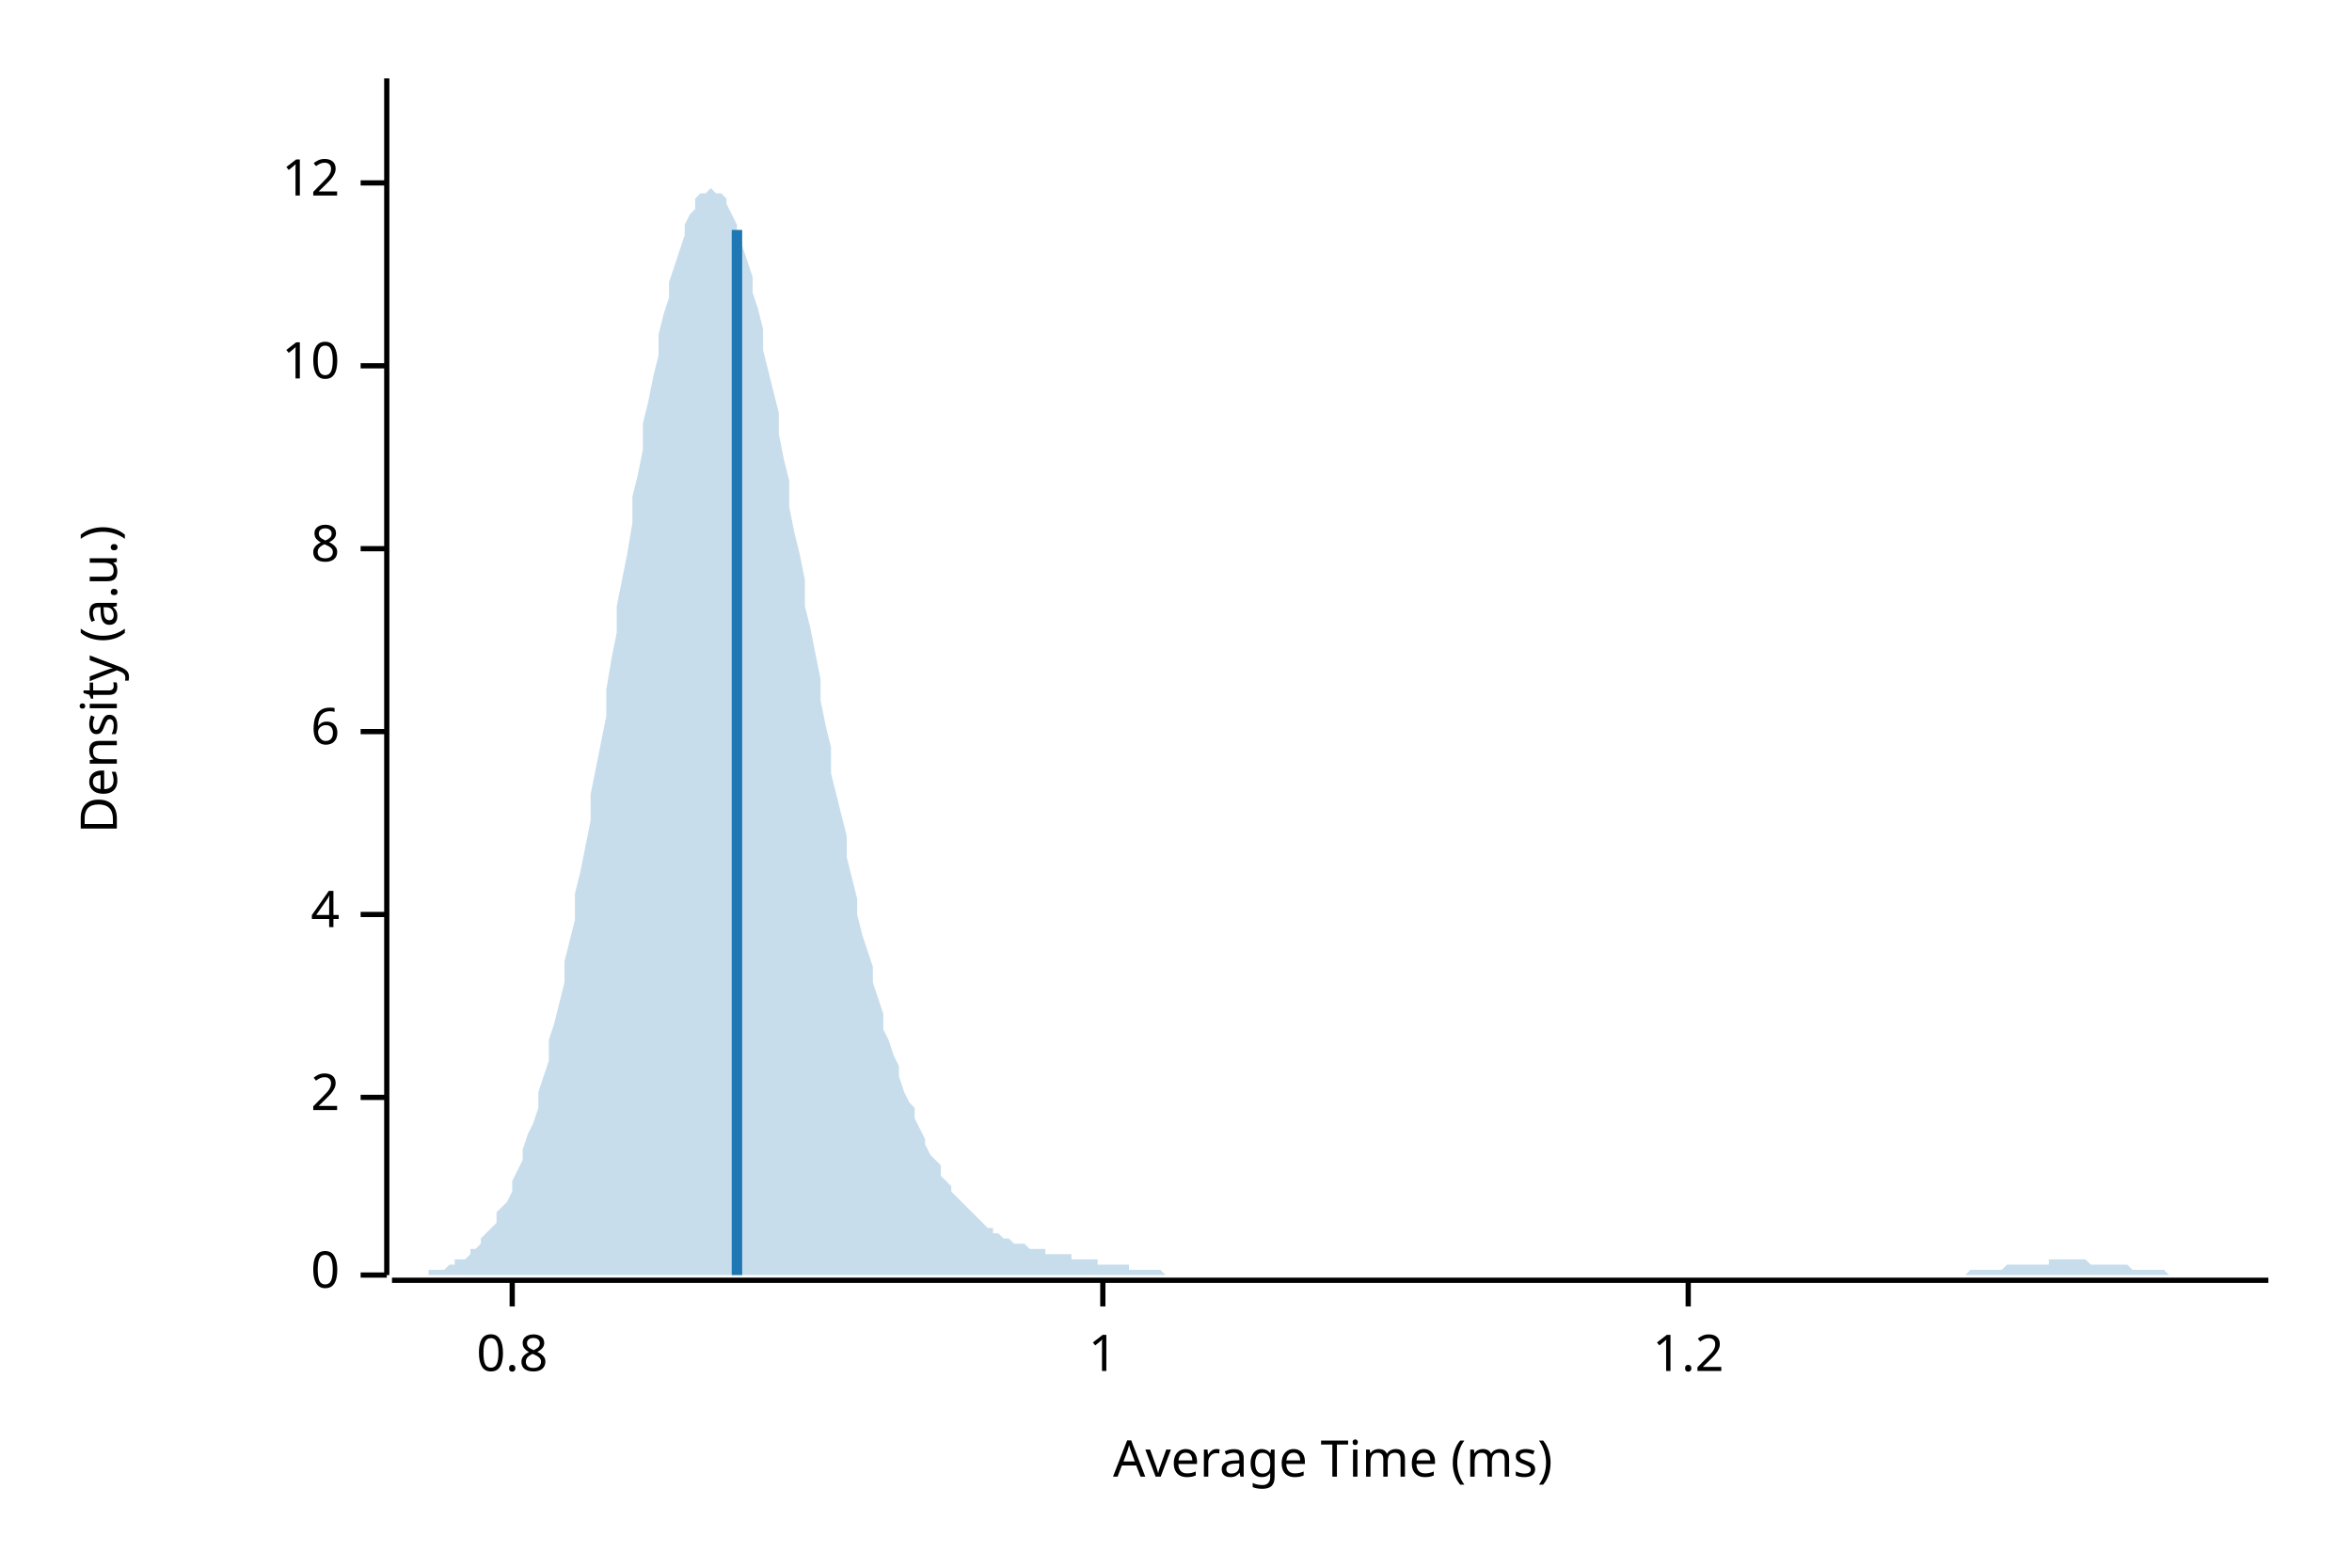
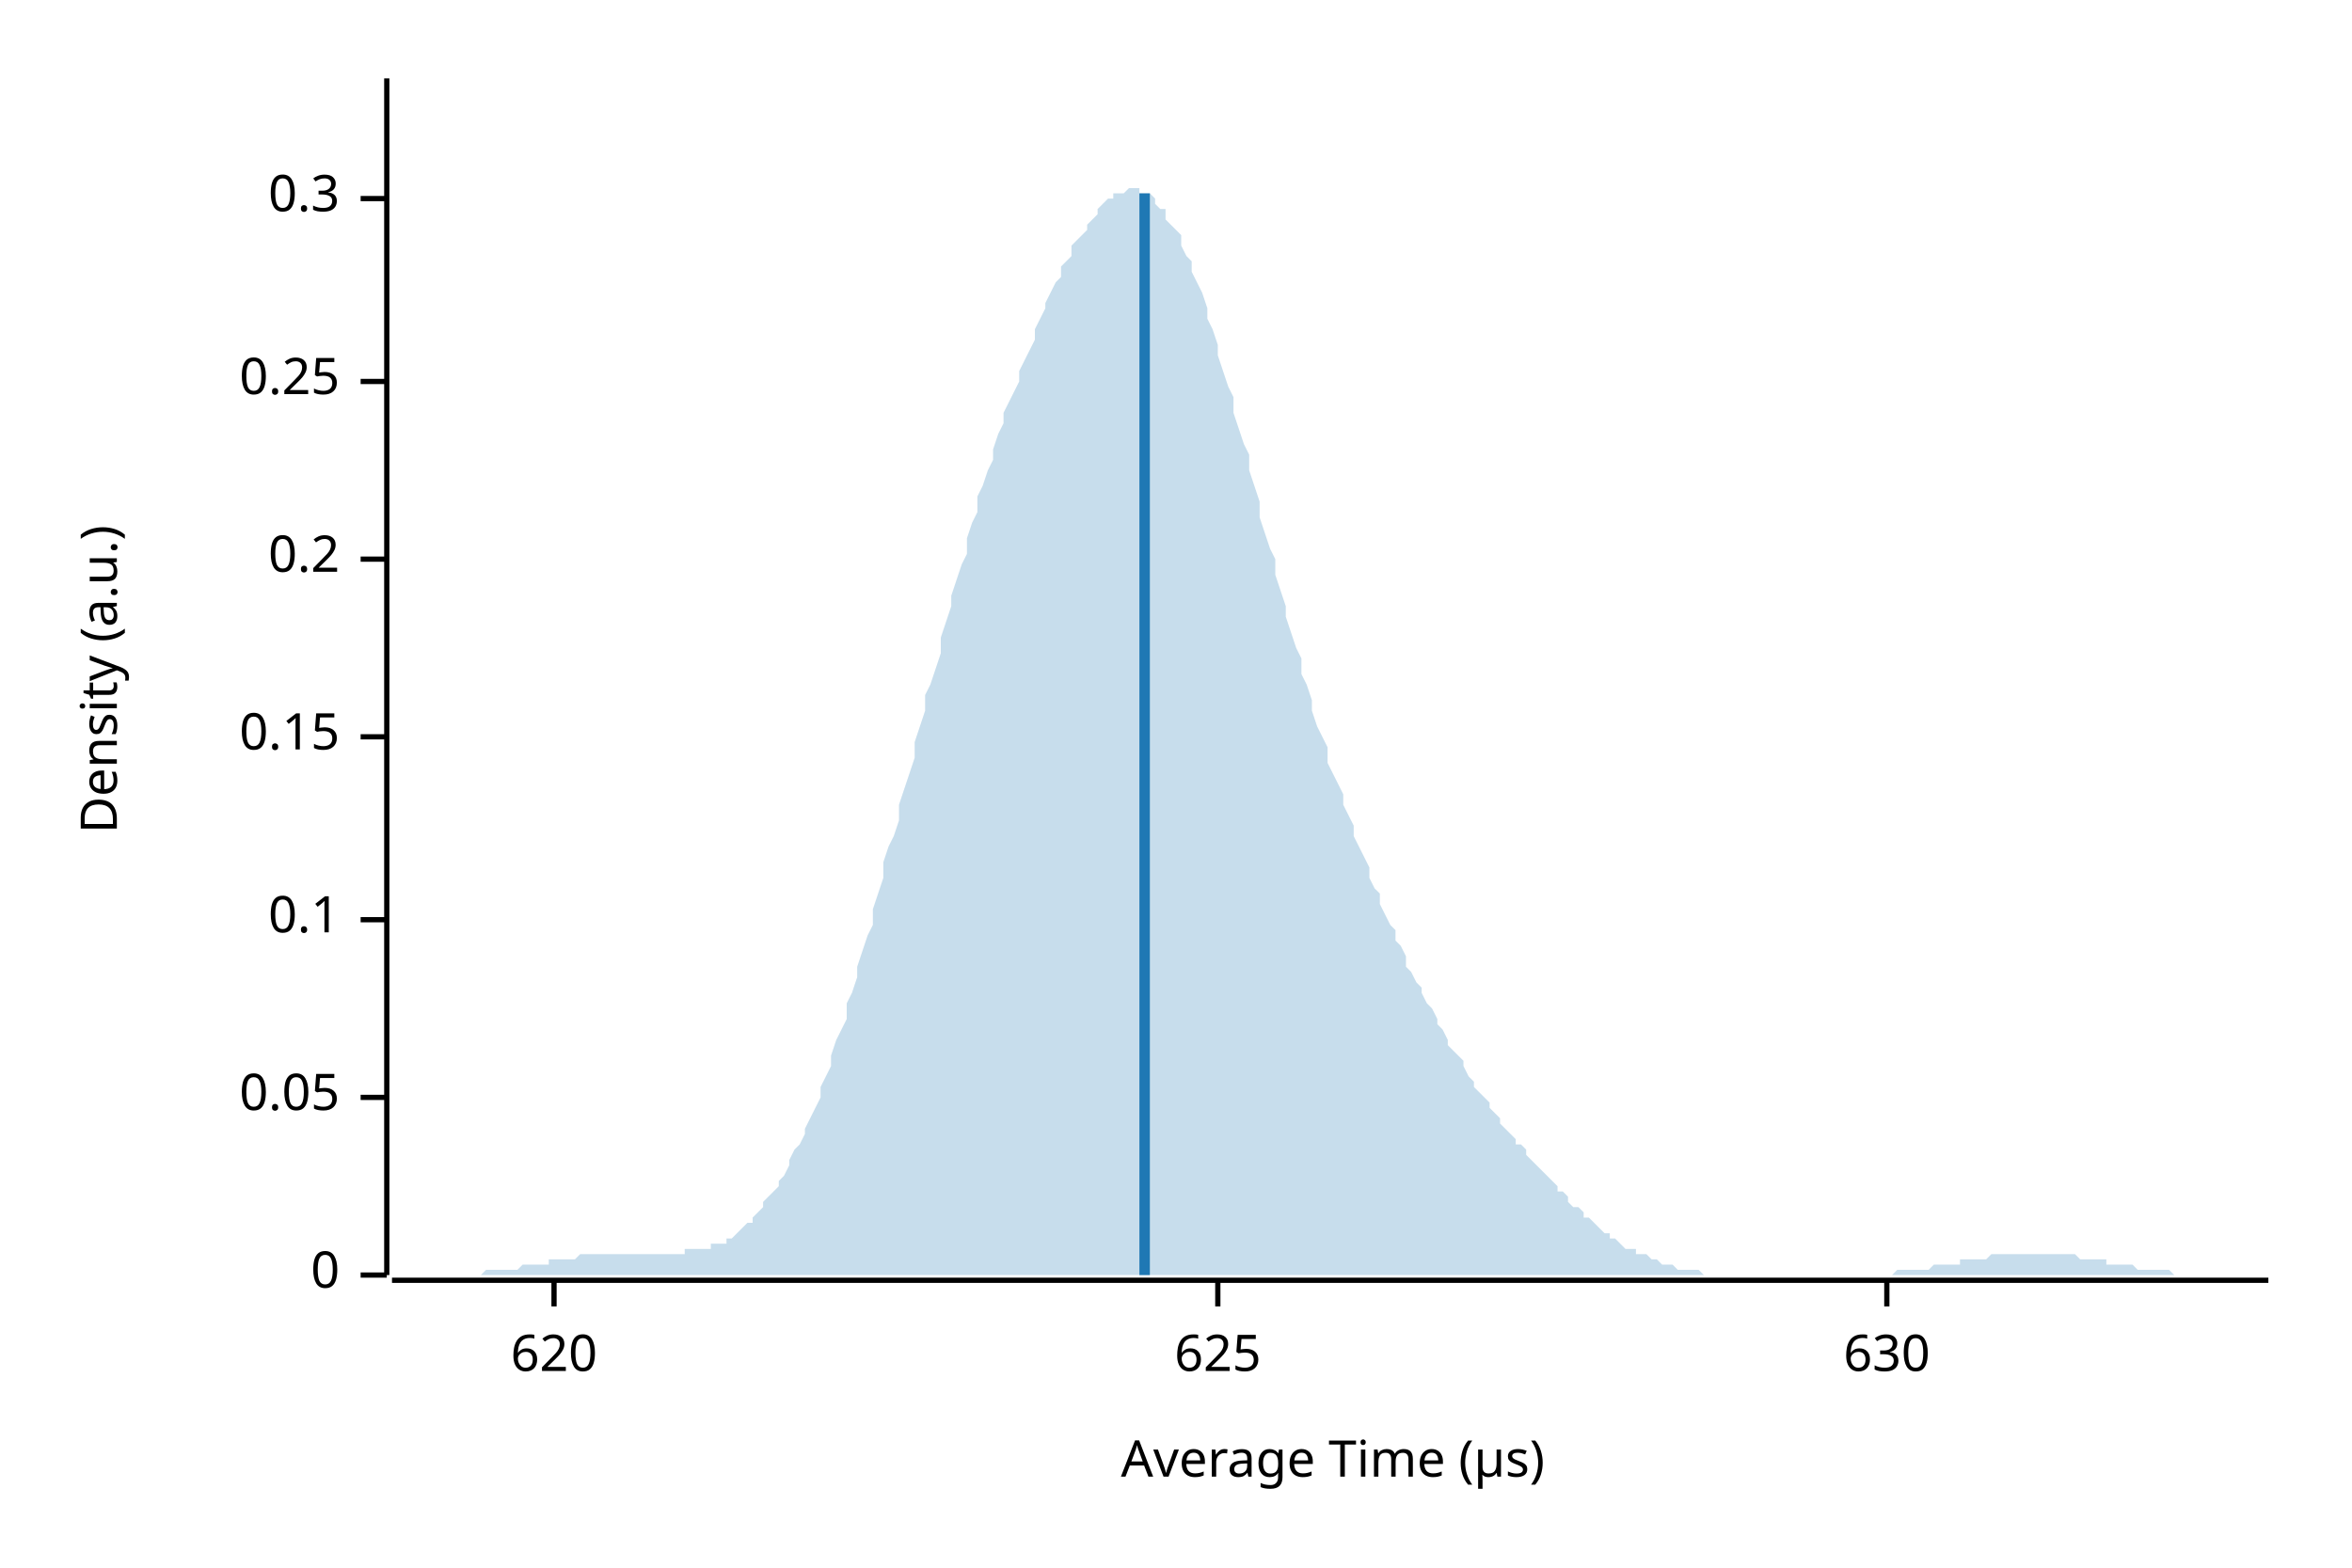
<svg xmlns="http://www.w3.org/2000/svg" width="450" height="300" viewBox="0 0 450 300">
  <text x="15" y="130" dy="0.76em" text-anchor="middle" font-family="sans-serif" font-size="9.677" opacity="1" fill="#000000" transform="rotate(270, 15, 130)">
Density (a.u.)
</text>
  <text x="255" y="285" dy="-0.5ex" text-anchor="middle" font-family="sans-serif" font-size="9.677" opacity="1" fill="#000000">
- Average Time (ms)
+ Average Time (µs)
</text>
  <polyline fill="none" opacity="1" stroke="#000000" stroke-width="1" points="74,15 74,244 " />
  <text x="65" y="244" dy="0.5ex" text-anchor="end" font-family="sans-serif" font-size="9.677" opacity="1" fill="#000000">
0
</text>
  <polyline fill="none" opacity="1" stroke="#000000" stroke-width="1" points="69,244 74,244 " />
  <text x="65" y="210" dy="0.5ex" text-anchor="end" font-family="sans-serif" font-size="9.677" opacity="1" fill="#000000">
- 2
+ 0.05
</text>
  <polyline fill="none" opacity="1" stroke="#000000" stroke-width="1" points="69,210 74,210 " />
-   <text x="65" y="175" dy="0.5ex" text-anchor="end" font-family="sans-serif" font-size="9.677" opacity="1" fill="#000000">
- 4
+   <text x="65" y="176" dy="0.5ex" text-anchor="end" font-family="sans-serif" font-size="9.677" opacity="1" fill="#000000">
+ 0.1
</text>
-   <polyline fill="none" opacity="1" stroke="#000000" stroke-width="1" points="69,175 74,175 " />
-   <text x="65" y="140" dy="0.5ex" text-anchor="end" font-family="sans-serif" font-size="9.677" opacity="1" fill="#000000">
- 6
+   <polyline fill="none" opacity="1" stroke="#000000" stroke-width="1" points="69,176 74,176 " />
+   <text x="65" y="141" dy="0.5ex" text-anchor="end" font-family="sans-serif" font-size="9.677" opacity="1" fill="#000000">
+ 0.15
</text>
-   <polyline fill="none" opacity="1" stroke="#000000" stroke-width="1" points="69,140 74,140 " />
-   <text x="65" y="105" dy="0.5ex" text-anchor="end" font-family="sans-serif" font-size="9.677" opacity="1" fill="#000000">
- 8
+   <polyline fill="none" opacity="1" stroke="#000000" stroke-width="1" points="69,141 74,141 " />
+   <text x="65" y="107" dy="0.5ex" text-anchor="end" font-family="sans-serif" font-size="9.677" opacity="1" fill="#000000">
+ 0.2
</text>
-   <polyline fill="none" opacity="1" stroke="#000000" stroke-width="1" points="69,105 74,105 " />
-   <text x="65" y="70" dy="0.5ex" text-anchor="end" font-family="sans-serif" font-size="9.677" opacity="1" fill="#000000">
- 10
+   <polyline fill="none" opacity="1" stroke="#000000" stroke-width="1" points="69,107 74,107 " />
+   <text x="65" y="73" dy="0.5ex" text-anchor="end" font-family="sans-serif" font-size="9.677" opacity="1" fill="#000000">
+ 0.25
</text>
-   <polyline fill="none" opacity="1" stroke="#000000" stroke-width="1" points="69,70 74,70 " />
-   <text x="65" y="35" dy="0.5ex" text-anchor="end" font-family="sans-serif" font-size="9.677" opacity="1" fill="#000000">
- 12
+   <polyline fill="none" opacity="1" stroke="#000000" stroke-width="1" points="69,73 74,73 " />
+   <text x="65" y="38" dy="0.5ex" text-anchor="end" font-family="sans-serif" font-size="9.677" opacity="1" fill="#000000">
+ 0.3
</text>
-   <polyline fill="none" opacity="1" stroke="#000000" stroke-width="1" points="69,35 74,35 " />
+   <polyline fill="none" opacity="1" stroke="#000000" stroke-width="1" points="69,38 74,38 " />
  <polyline fill="none" opacity="1" stroke="#000000" stroke-width="1" points="75,245 434,245 " />
-   <text x="98" y="255" dy="0.76em" text-anchor="middle" font-family="sans-serif" font-size="9.677" opacity="1" fill="#000000">
- 0.8
+   <text x="106" y="255" dy="0.76em" text-anchor="middle" font-family="sans-serif" font-size="9.677" opacity="1" fill="#000000">
+ 620
</text>
-   <polyline fill="none" opacity="1" stroke="#000000" stroke-width="1" points="98,245 98,250 " />
-   <text x="211" y="255" dy="0.76em" text-anchor="middle" font-family="sans-serif" font-size="9.677" opacity="1" fill="#000000">
- 1
+   <polyline fill="none" opacity="1" stroke="#000000" stroke-width="1" points="106,245 106,250 " />
+   <text x="233" y="255" dy="0.76em" text-anchor="middle" font-family="sans-serif" font-size="9.677" opacity="1" fill="#000000">
+ 625
</text>
-   <polyline fill="none" opacity="1" stroke="#000000" stroke-width="1" points="211,245 211,250 " />
-   <text x="323" y="255" dy="0.76em" text-anchor="middle" font-family="sans-serif" font-size="9.677" opacity="1" fill="#000000">
- 1.2
+   <polyline fill="none" opacity="1" stroke="#000000" stroke-width="1" points="233,245 233,250 " />
+   <text x="361" y="255" dy="0.76em" text-anchor="middle" font-family="sans-serif" font-size="9.677" opacity="1" fill="#000000">
+ 630
</text>
-   <polyline fill="none" opacity="1" stroke="#000000" stroke-width="1" points="323,245 323,250 " />
-   <polygon opacity="0.25" fill="#1F78B4" points="75,244 75,244 76,244 77,244 77,244 78,244 79,244 80,244 80,244 81,244 82,244 82,243 83,243 84,243 85,243 85,243 86,242 87,242 87,241 88,241 89,241 90,240 90,239 91,239 92,238 92,237 93,236 94,235 95,234 95,232 96,231 97,230 98,228 98,226 99,224 100,222 100,220 101,217 102,215 103,212 103,209 104,206 105,203 105,199 106,196 107,192 108,188 108,184 109,180 110,176 110,171 111,167 112,162 113,157 113,152 114,147 115,142 116,137 116,132 117,126 118,121 118,116 119,111 120,106 121,100 121,95 122,91 123,86 123,81 124,77 125,72 126,68 126,64 127,60 128,57 128,54 129,51 130,48 131,45 131,43 132,41 133,40 133,38 134,37 135,37 136,36 136,36 137,37 138,37 139,38 139,39 140,41 141,43 141,45 142,47 143,50 144,53 144,56 145,59 146,63 146,67 147,71 148,75 149,79 149,83 150,88 151,92 151,97 152,102 153,106 154,111 154,116 155,120 156,125 157,130 157,134 158,139 159,143 159,148 160,152 161,156 162,160 162,164 163,168 164,172 164,175 165,179 166,182 167,185 167,188 168,191 169,194 169,197 170,199 171,202 172,204 172,206 173,209 174,211 175,212 175,214 176,216 177,218 177,219 178,221 179,222 180,223 180,225 181,226 182,227 182,228 183,229 184,230 185,231 185,231 186,232 187,233 187,233 188,234 189,235 190,235 190,236 191,236 192,237 192,237 193,237 194,238 195,238 195,238 196,238 197,239 198,239 198,239 199,239 200,239 200,240 201,240 202,240 203,240 203,240 204,240 205,240 205,241 206,241 207,241 208,241 208,241 209,241 210,241 210,242 211,242 212,242 213,242 213,242 214,242 215,242 216,242 216,243 217,243 218,243 218,243 219,243 220,243 221,243 221,243 222,243 223,244 223,244 224,244 225,244 226,244 226,244 227,244 228,244 228,244 229,244 230,244 231,244 231,244 232,244 233,244 233,244 234,244 235,244 236,244 236,244 237,244 238,244 239,244 239,244 240,244 241,244 241,244 242,244 243,244 244,244 244,244 245,244 246,244 246,244 247,244 248,244 249,244 249,244 250,244 251,244 251,244 252,244 253,244 254,244 254,244 255,244 256,244 257,244 257,244 258,244 259,244 259,244 260,244 261,244 262,244 262,244 263,244 264,244 264,244 265,244 266,244 267,244 267,244 268,244 269,244 269,244 270,244 271,244 272,244 272,244 273,244 274,244 275,244 275,244 276,244 277,244 277,244 278,244 279,244 280,244 280,244 281,244 282,244 282,244 283,244 284,244 285,244 285,244 286,244 287,244 287,244 288,244 289,244 290,244 290,244 291,244 292,244 292,244 293,244 294,244 295,244 295,244 296,244 297,244 298,244 298,244 299,244 300,244 300,244 301,244 302,244 303,244 303,244 304,244 305,244 305,244 306,244 307,244 308,244 308,244 309,244 310,244 310,244 311,244 312,244 313,244 313,244 314,244 315,244 316,244 316,244 317,244 318,244 318,244 319,244 320,244 321,244 321,244 322,244 323,244 323,244 324,244 325,244 326,244 326,244 327,244 328,244 328,244 329,244 330,244 331,244 331,244 332,244 333,244 333,244 334,244 335,244 336,244 336,244 337,244 338,244 339,244 339,244 340,244 341,244 341,244 342,244 343,244 344,244 344,244 345,244 346,244 346,244 347,244 348,244 349,244 349,244 350,244 351,244 351,244 352,244 353,244 354,244 354,244 355,244 356,244 357,244 357,244 358,244 359,244 359,244 360,244 361,244 362,244 362,244 363,244 364,244 364,244 365,244 366,244 367,244 367,244 368,244 369,244 369,244 370,244 371,244 372,244 372,244 373,244 374,244 375,244 375,244 376,244 377,243 377,243 378,243 379,243 380,243 380,243 381,243 382,243 382,243 383,243 384,242 385,242 385,242 386,242 387,242 387,242 388,242 389,242 390,242 390,242 391,242 392,242 392,241 393,241 394,241 395,241 395,241 396,241 397,241 398,241 398,241 399,241 400,242 400,242 401,242 402,242 403,242 403,242 404,242 405,242 405,242 406,242 407,242 408,243 408,243 409,243 410,243 410,243 411,243 412,243 413,243 413,243 414,243 415,244 416,244 416,244 417,244 418,244 418,244 419,244 420,244 421,244 421,244 422,244 423,244 423,244 424,244 425,244 426,244 426,244 427,244 428,244 428,244 429,244 430,244 431,244 431,244 432,244 433,244 434,244 434,244 75,244 " />
-   <polyline fill="none" opacity="1" stroke="#1F78B4" stroke-width="2" points="141,244 141,44 " />
+   <polyline fill="none" opacity="1" stroke="#000000" stroke-width="1" points="361,245 361,250 " />
+   <polygon opacity="0.25" fill="#1F78B4" points="75,244 75,244 76,244 77,244 77,244 78,244 79,244 80,244 80,244 81,244 82,244 82,244 83,244 84,244 85,244 85,244 86,244 87,244 87,244 88,244 89,244 90,244 90,244 91,244 92,244 92,244 93,243 94,243 95,243 95,243 96,243 97,243 98,243 98,243 99,243 100,242 100,242 101,242 102,242 103,242 103,242 104,242 105,242 105,241 106,241 107,241 108,241 108,241 109,241 110,241 110,241 111,240 112,240 113,240 113,240 114,240 115,240 116,240 116,240 117,240 118,240 118,240 119,240 120,240 121,240 121,240 122,240 123,240 123,240 124,240 125,240 126,240 126,240 127,240 128,240 128,240 129,240 130,240 131,240 131,239 132,239 133,239 133,239 134,239 135,239 136,239 136,238 137,238 138,238 139,238 139,237 140,237 141,236 141,236 142,235 143,234 144,234 144,233 145,232 146,231 146,230 147,229 148,228 149,227 149,226 150,225 151,223 151,222 152,220 153,219 154,217 154,216 155,214 156,212 157,210 157,208 158,206 159,204 159,202 160,199 161,197 162,195 162,192 163,190 164,187 164,185 165,182 166,179 167,177 167,174 168,171 169,168 169,165 170,162 171,160 172,157 172,154 173,151 174,148 175,145 175,142 176,139 177,136 177,133 178,131 179,128 180,125 180,122 181,119 182,116 182,114 183,111 184,108 185,106 185,103 186,100 187,98 187,95 188,93 189,90 190,88 190,86 191,83 192,81 192,79 193,77 194,75 195,73 195,71 196,69 197,67 198,65 198,63 199,61 200,59 200,58 201,56 202,54 203,53 203,51 204,50 205,49 205,47 206,46 207,45 208,44 208,43 209,42 210,41 210,40 211,39 212,38 213,38 213,37 214,37 215,37 216,36 216,36 217,36 218,36 218,37 219,37 220,37 221,38 221,39 222,40 223,40 223,42 224,43 225,44 226,45 226,47 227,49 228,50 228,52 229,54 230,56 231,59 231,61 232,63 233,66 233,68 234,71 235,74 236,76 236,79 237,82 238,85 239,87 239,90 240,93 241,96 241,99 242,102 243,105 244,107 244,110 245,113 246,116 246,118 247,121 248,124 249,126 249,129 250,131 251,134 251,136 252,139 253,141 254,143 254,146 255,148 256,150 257,152 257,154 258,156 259,158 259,160 260,162 261,164 262,166 262,168 263,170 264,171 264,173 265,175 266,177 267,178 267,180 268,181 269,183 269,185 270,186 271,188 272,189 272,190 273,192 274,193 275,195 275,196 276,197 277,199 277,200 278,201 279,202 280,203 280,204 281,206 282,207 282,208 283,209 284,210 285,211 285,212 286,213 287,214 287,215 288,216 289,217 290,218 290,219 291,219 292,220 292,221 293,222 294,223 295,224 295,224 296,225 297,226 298,227 298,228 299,228 300,229 300,230 301,231 302,231 303,232 303,233 304,233 305,234 305,234 306,235 307,236 308,236 308,237 309,237 310,238 310,238 311,239 312,239 313,239 313,240 314,240 315,240 316,241 316,241 317,241 318,242 318,242 319,242 320,242 321,243 321,243 322,243 323,243 323,243 324,243 325,243 326,244 326,244 327,244 328,244 328,244 329,244 330,244 331,244 331,244 332,244 333,244 333,244 334,244 335,244 336,244 336,244 337,244 338,244 339,244 339,244 340,244 341,244 341,244 342,244 343,244 344,244 344,244 345,244 346,244 346,244 347,244 348,244 349,244 349,244 350,244 351,244 351,244 352,244 353,244 354,244 354,244 355,244 356,244 357,244 357,244 358,244 359,244 359,244 360,244 361,244 362,244 362,244 363,243 364,243 364,243 365,243 366,243 367,243 367,243 368,243 369,243 369,243 370,242 371,242 372,242 372,242 373,242 374,242 375,242 375,241 376,241 377,241 377,241 378,241 379,241 380,241 380,241 381,240 382,240 382,240 383,240 384,240 385,240 385,240 386,240 387,240 387,240 388,240 389,240 390,240 390,240 391,240 392,240 392,240 393,240 394,240 395,240 395,240 396,240 397,240 398,241 398,241 399,241 400,241 400,241 401,241 402,241 403,241 403,242 404,242 405,242 405,242 406,242 407,242 408,242 408,242 409,243 410,243 410,243 411,243 412,243 413,243 413,243 414,243 415,243 416,244 416,244 417,244 418,244 418,244 419,244 420,244 421,244 421,244 422,244 423,244 423,244 424,244 425,244 426,244 426,244 427,244 428,244 428,244 429,244 430,244 431,244 431,244 432,244 433,244 434,244 434,244 75,244 " />
+   <polyline fill="none" opacity="1" stroke="#1F78B4" stroke-width="2" points="219,244 219,37 " />
</svg>
